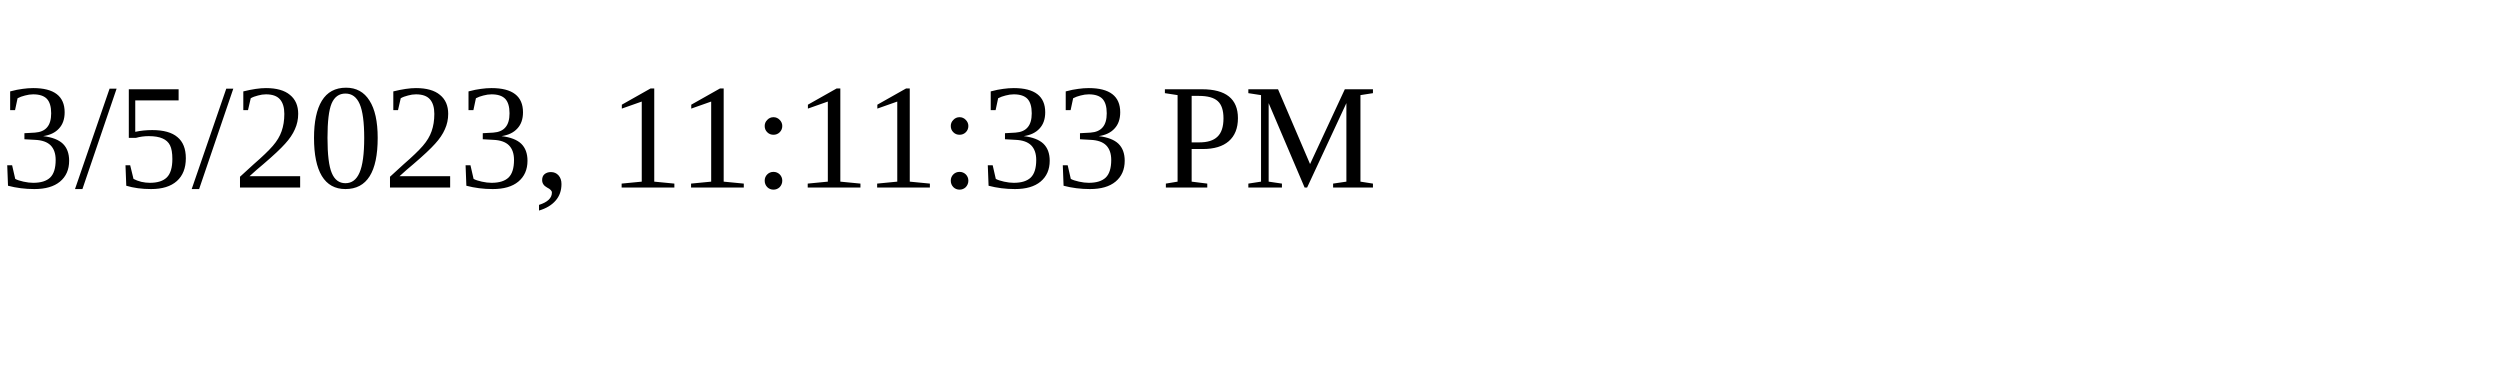
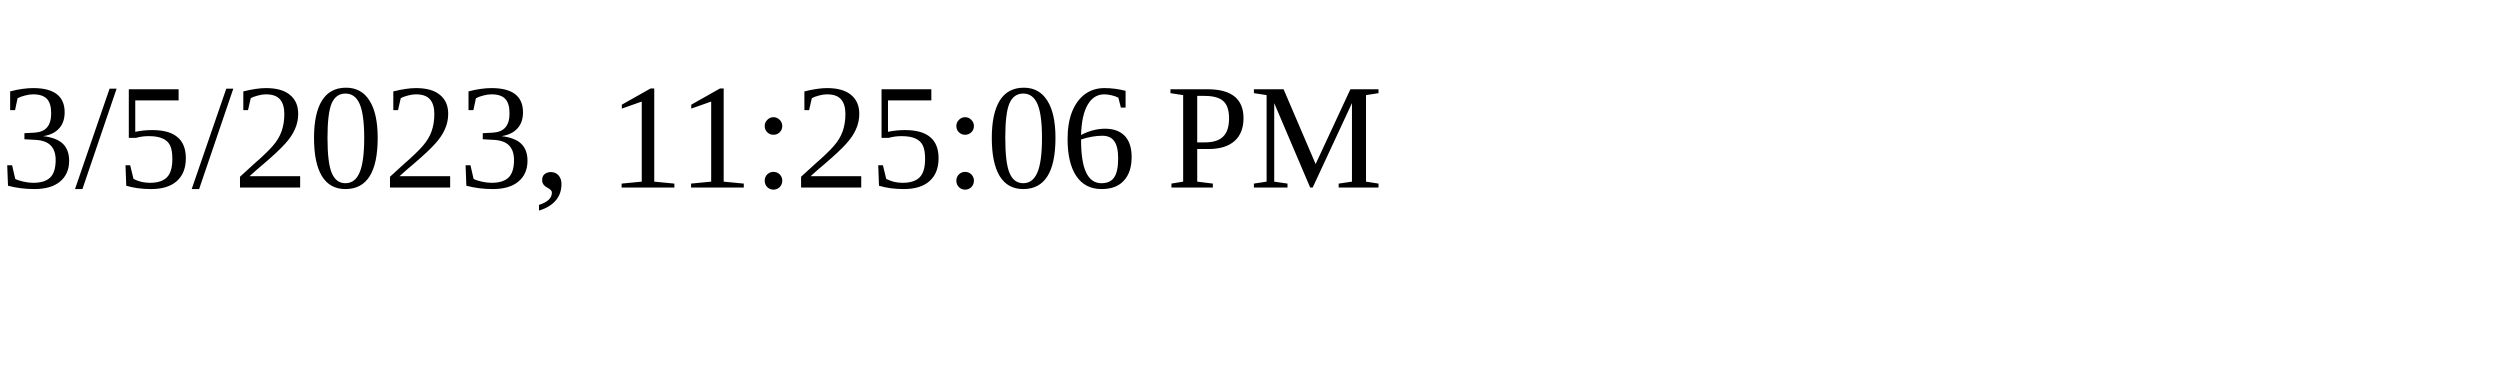
<svg xmlns="http://www.w3.org/2000/svg" height="30" width="200">
-   <text x="0" y="15">3/5/2023, 11:11:33 PM</text>
+   <text x="0" y="15">3/5/2023, 11:25:06 PM</text>
</svg>
